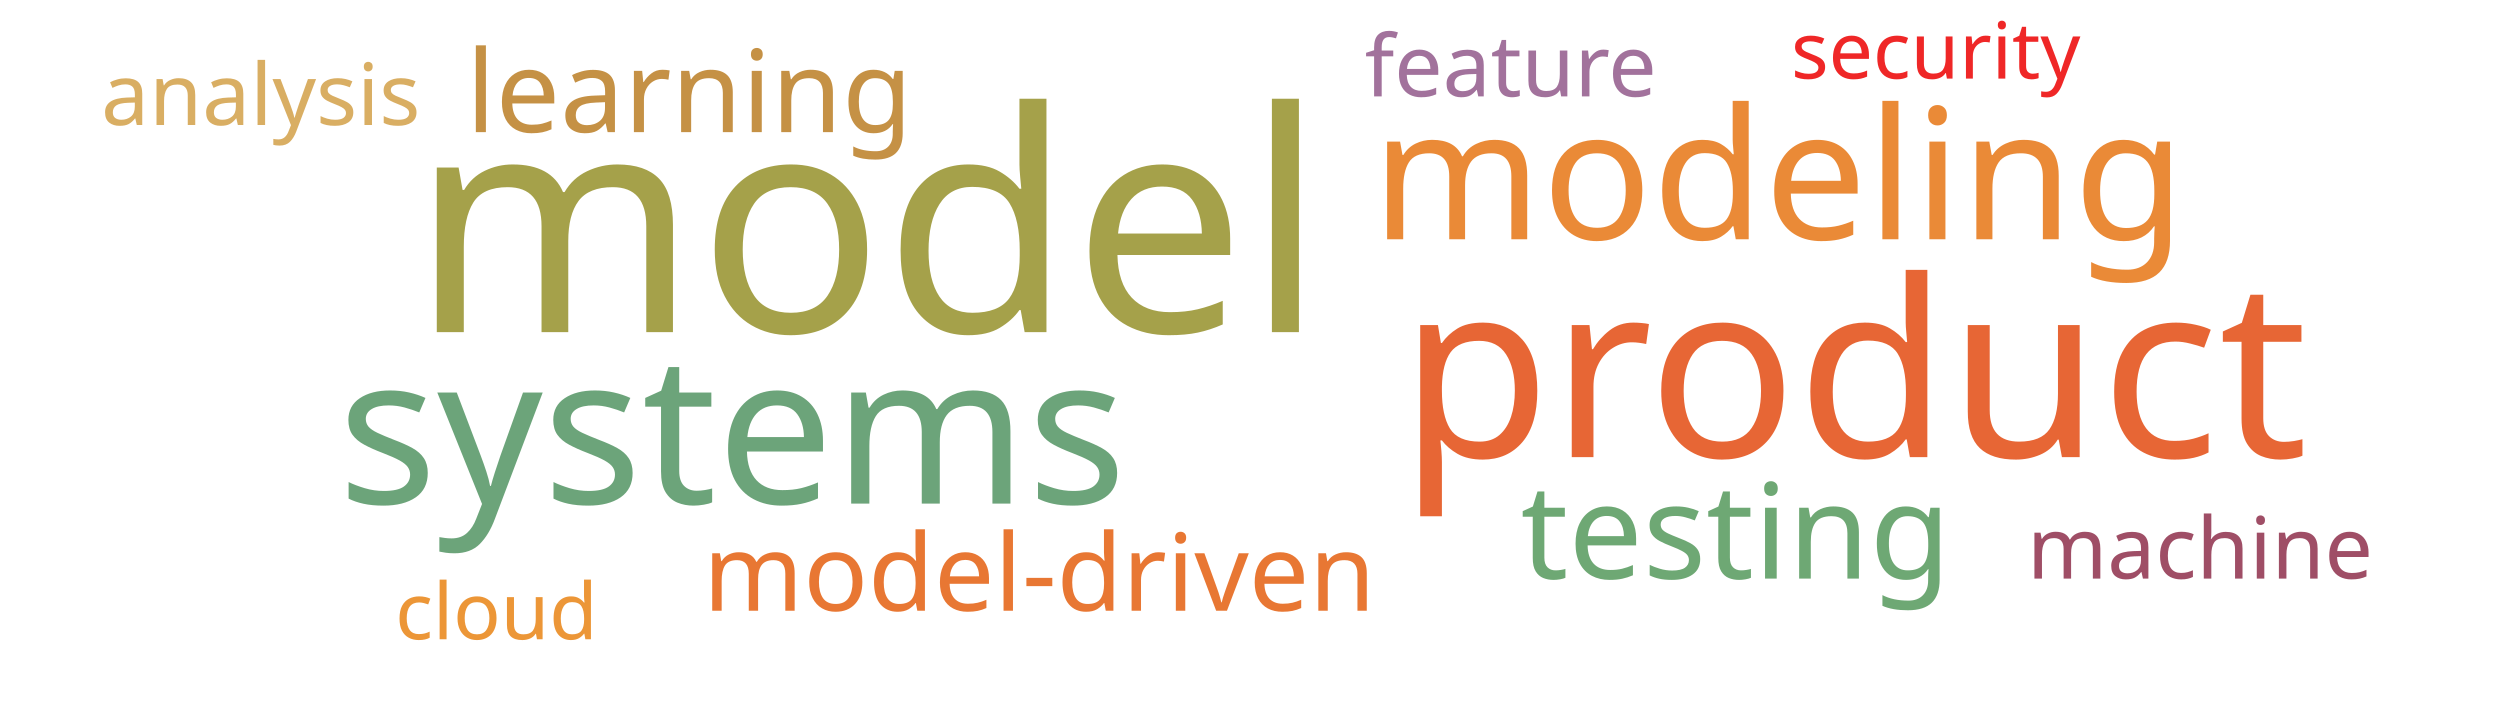
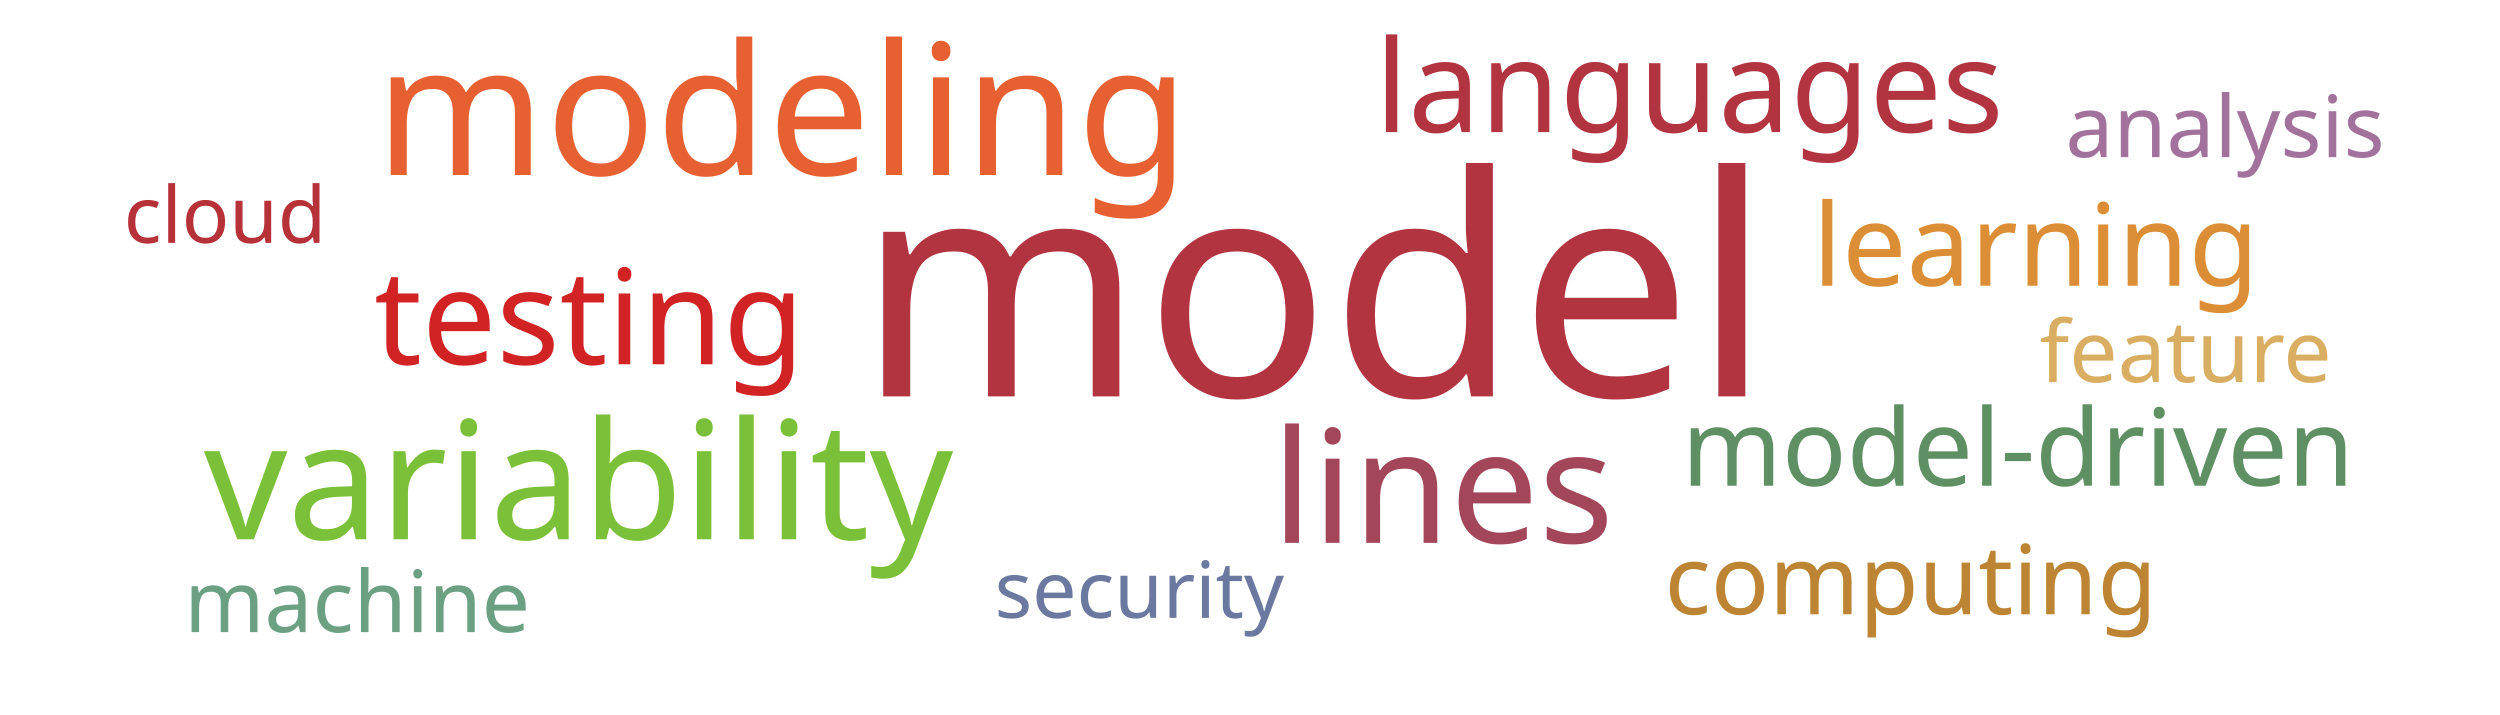
<svg xmlns="http://www.w3.org/2000/svg" width="700" height="200">
  <g transform="translate(350, 100)">
-     <text text-anchor="middle" style="font-family: Impact; font-size: 86px; fill: #a5a14a" transform="translate(-107,-7)rotate(0)">model</text>
-     <text text-anchor="middle" style="font-family: Impact; font-size: 69px; fill: #e76635" transform="translate(169,28)rotate(0)">product</text>
-     <text text-anchor="middle" style="font-family: Impact; font-size: 58px; fill: #6ca47a" transform="translate(-145,41)rotate(0)">systems</text>
-     <text text-anchor="middle" style="font-family: Impact; font-size: 51px; fill: #ea8a37" transform="translate(148,-33)rotate(0)">modeling</text>
-     <text text-anchor="middle" style="font-family: Impact; font-size: 37px; fill: #6ea874" transform="translate(136,62)rotate(0)">testing</text>
-     <text text-anchor="middle" style="font-family: Impact; font-size: 32px; fill: #c59145" transform="translate(-157,-63)rotate(0)">learning</text>
-     <text text-anchor="middle" style="font-family: Impact; font-size: 30px; fill: #e87733" transform="translate(-59,71)rotate(0)">model-driven</text>
-     <text text-anchor="middle" style="font-family: Impact; font-size: 24px; fill: #d9ae63" transform="translate(-277,-65)rotate(0)">analysis</text>
-     <text text-anchor="middle" style="font-family: Impact; font-size: 24px; fill: #9f4e66" transform="translate(266,62)rotate(0)">machine</text>
-     <text text-anchor="middle" style="font-family: Impact; font-size: 24px; fill: #a2729c" transform="translate(73,-73)rotate(0)">feature</text>
-     <text text-anchor="middle" style="font-family: Impact; font-size: 22px; fill: #ef2727" transform="translate(192,-78)rotate(0)">security</text>
-     <text text-anchor="middle" style="font-family: Impact; font-size: 22px; fill: #ec9637" transform="translate(-211,79)rotate(0)">cloud</text>
+     <text text-anchor="middle" style="font-family: Impact; font-size: 86px; fill: #b23440" transform="translate(18,11)rotate(0)">model</text>
+     <text text-anchor="middle" style="font-family: Impact; font-size: 51px; fill: #e76032" transform="translate(-131,-51)rotate(0)">modeling</text>
+     <text text-anchor="middle" style="font-family: Impact; font-size: 46px; fill: #7bc039" transform="translate(-188,51)rotate(0)">variability</text>
+     <text text-anchor="middle" style="font-family: Impact; font-size: 44px; fill: #a4465a" transform="translate(54,52)rotate(0)">lines</text>
+     <text text-anchor="middle" style="font-family: Impact; font-size: 37px; fill: #d12323" transform="translate(-185,2)rotate(0)">testing</text>
+     <text text-anchor="middle" style="font-family: Impact; font-size: 36px; fill: #b23440" transform="translate(123,-63)rotate(0)">languages</text>
+     <text text-anchor="middle" style="font-family: Impact; font-size: 32px; fill: #dc8e37" transform="translate(220,-20)rotate(0)">learning</text>
+     <text text-anchor="middle" style="font-family: Impact; font-size: 30px; fill: #5e9063" transform="translate(215,36)rotate(0)">model-driven</text>
+     <text text-anchor="middle" style="font-family: Impact; font-size: 27px; fill: #bc8433" transform="translate(185,72)rotate(0)">computing</text>
+     <text text-anchor="middle" style="font-family: Impact; font-size: 24px; fill: #6ba083" transform="translate(-250,77)rotate(0)">machine</text>
+     <text text-anchor="middle" style="font-family: Impact; font-size: 24px; fill: #a2729c" transform="translate(273,-56)rotate(0)">analysis</text>
+     <text text-anchor="middle" style="font-family: Impact; font-size: 24px; fill: #d9ae63" transform="translate(262,7)rotate(0)">feature</text>
+     <text text-anchor="middle" style="font-family: Impact; font-size: 22px; fill: #b63138" transform="translate(-287,-32)rotate(0)">cloud</text>
+     <text text-anchor="middle" style="font-family: Impact; font-size: 22px; fill: #6b789f" transform="translate(-31,73)rotate(0)">security</text>
  </g>
</svg>
